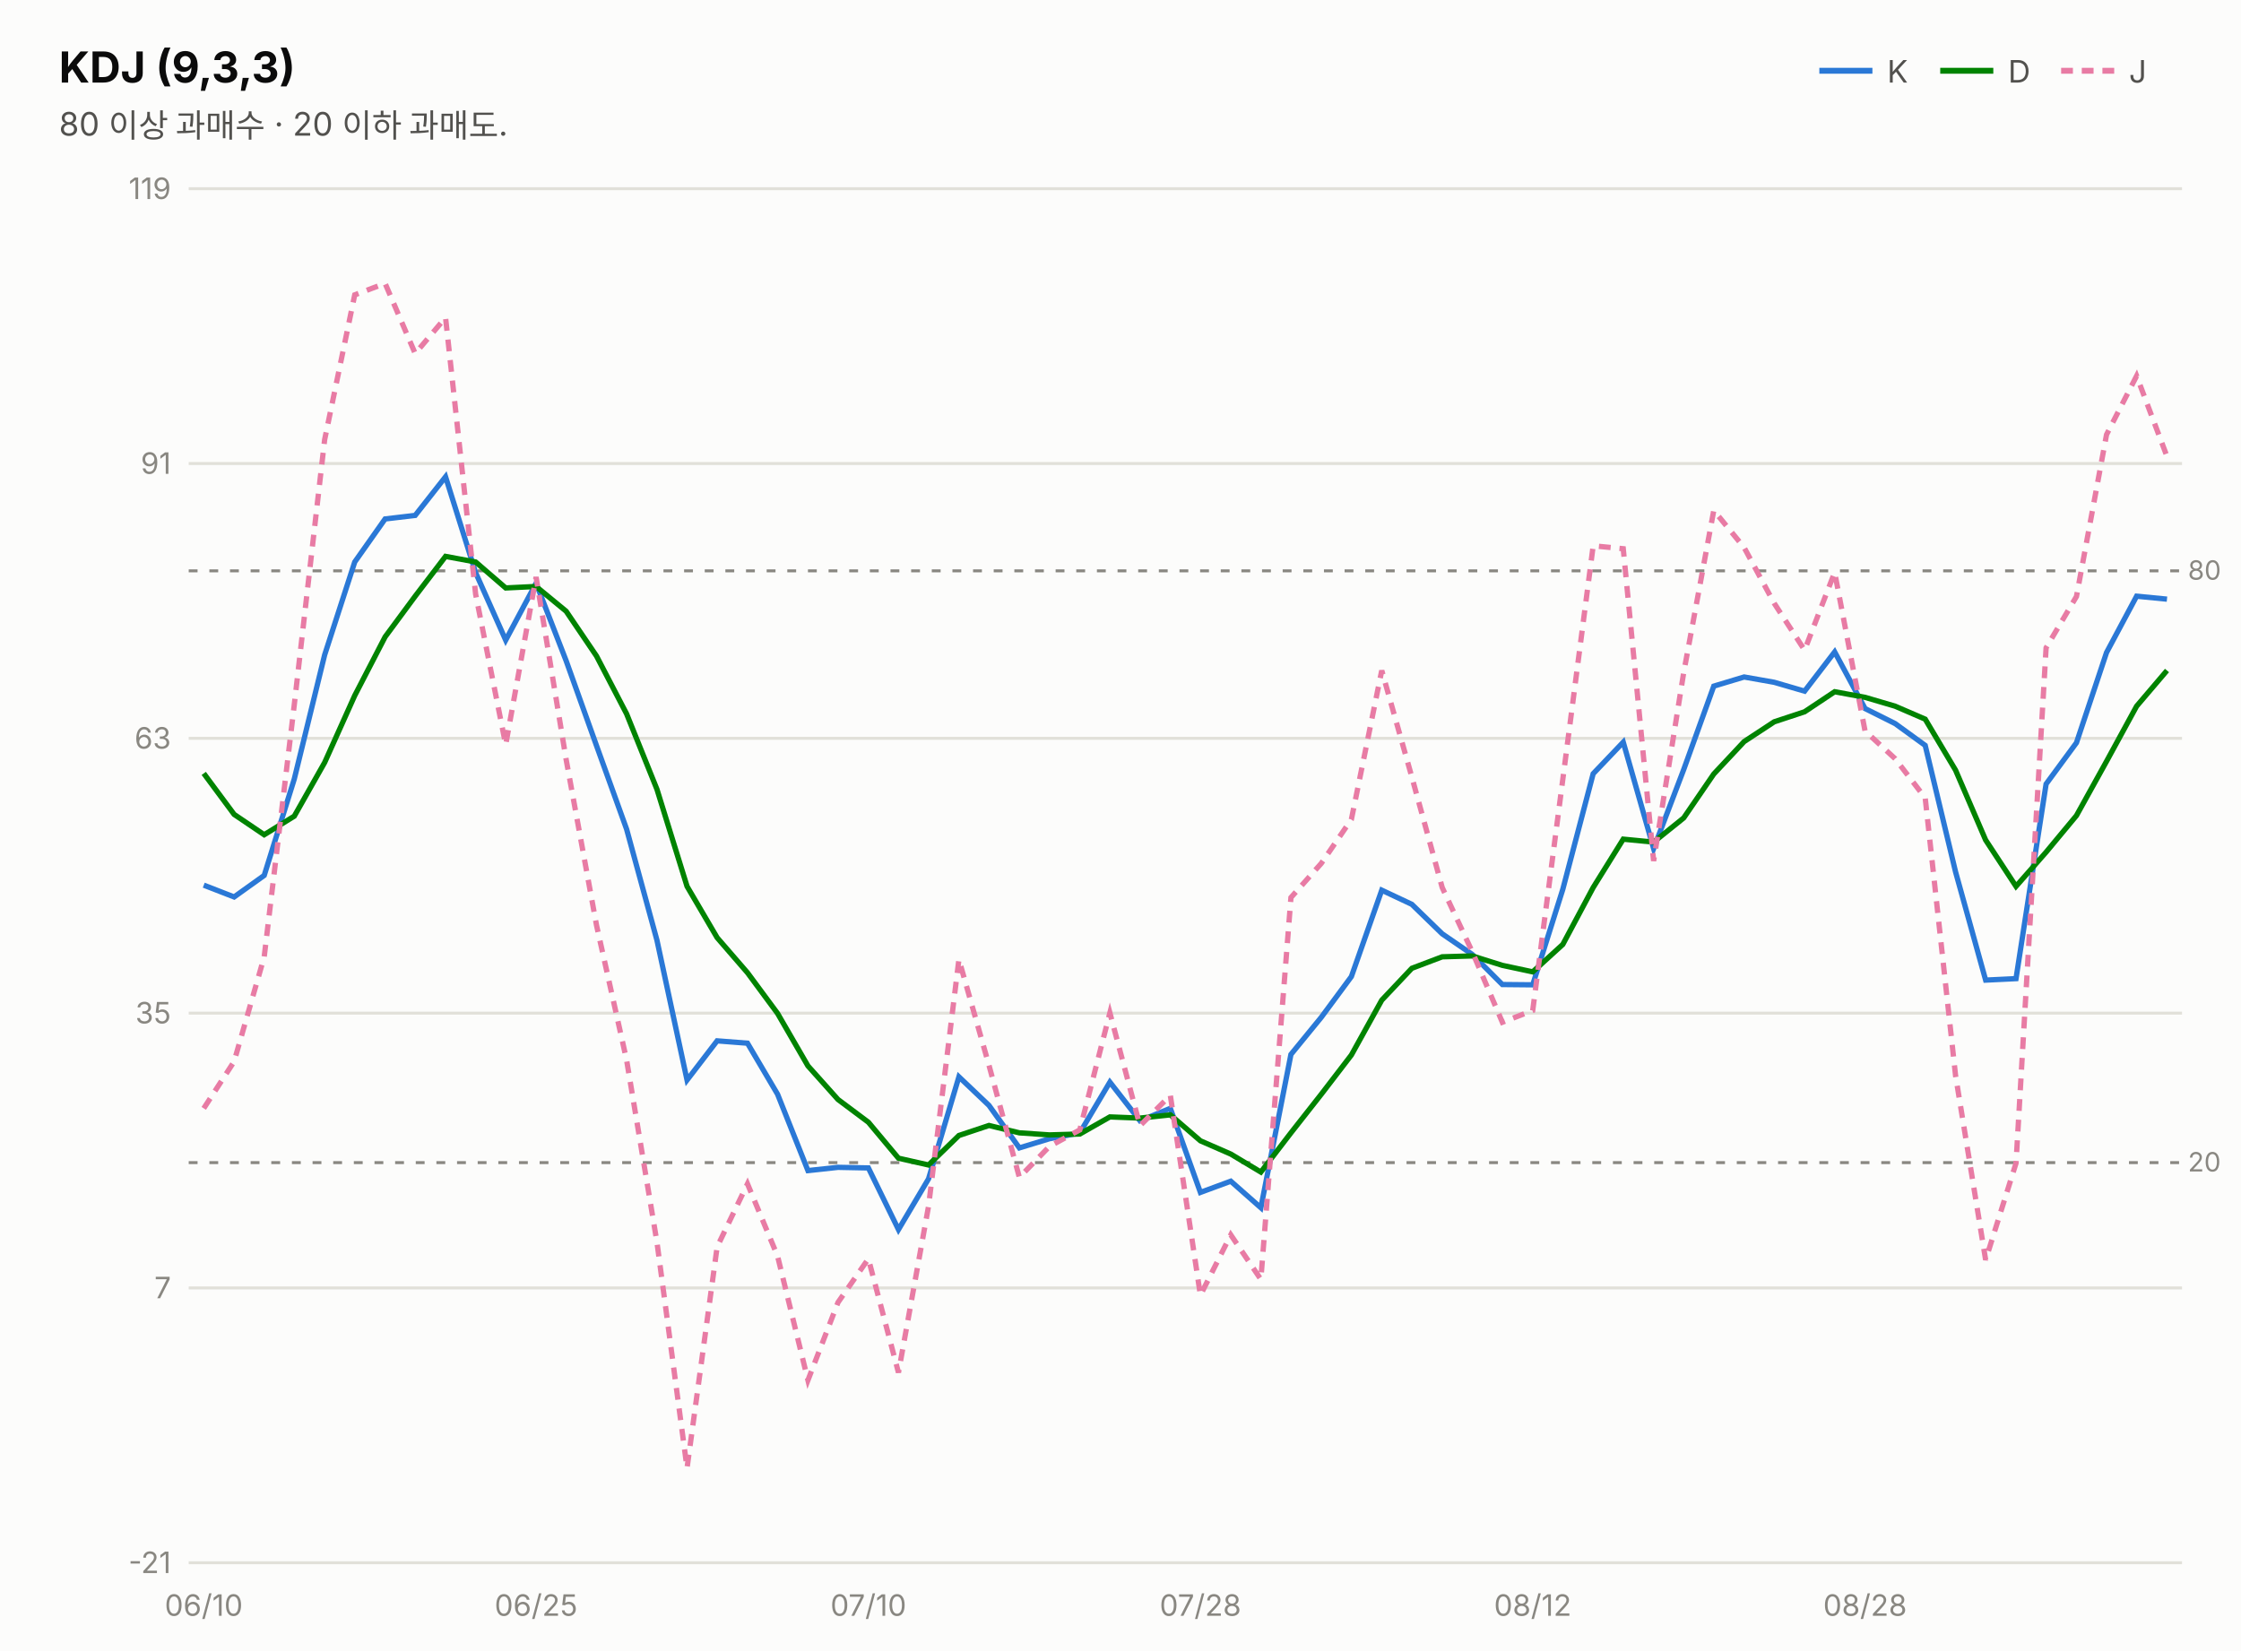
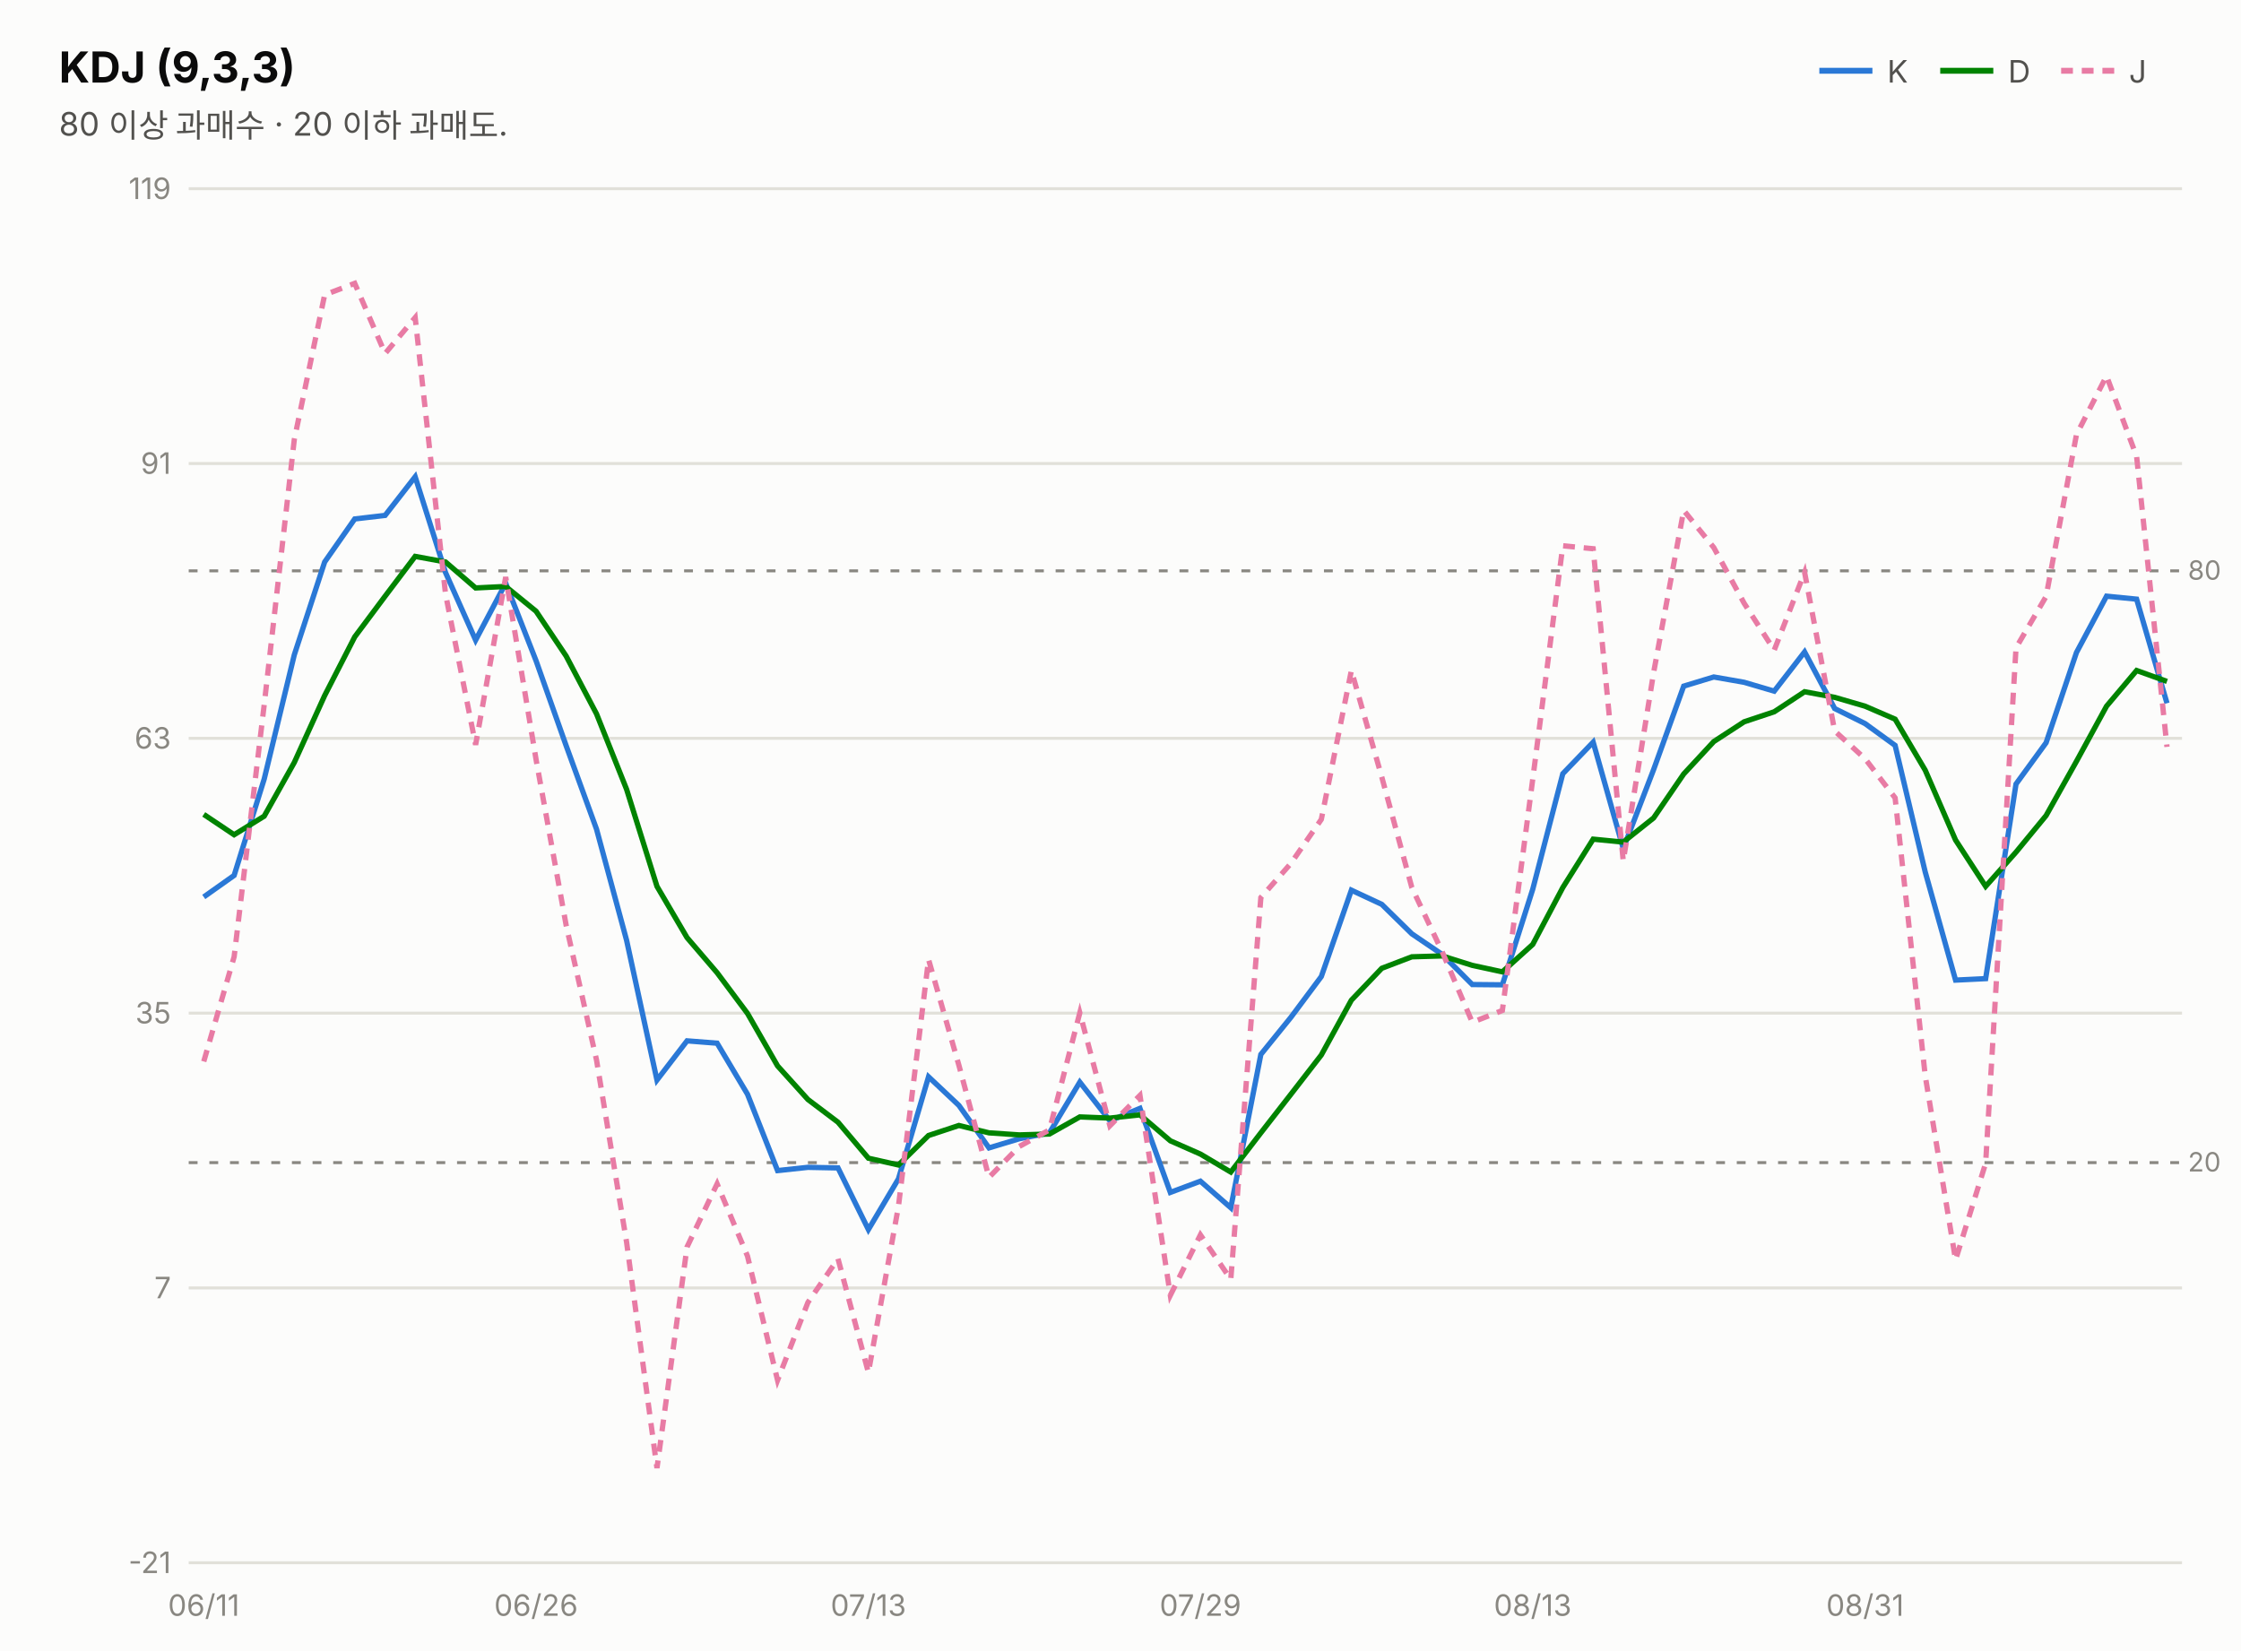
<svg xmlns="http://www.w3.org/2000/svg" width="760" height="560" viewBox="0 0 760 560" font-family="system-ui,-apple-system,&quot;Segoe UI&quot;,&quot;Malgun Gothic&quot;,&quot;Apple SD Gothic Neo&quot;,sans-serif">
  <rect width="760" height="560" fill="#fcfcfb" />
  <text x="20" y="28" font-size="14.5" font-weight="700" fill="#0b0b0b">KDJ (9,3,3)</text>
  <text x="20" y="46" font-size="11" fill="#52514e">80 이상 과매수 · 20 이하 과매도.</text>
  <line x1="617" y1="24" x2="635" y2="24" stroke="#2a78d6" stroke-width="2" />
  <text x="640" y="28" font-size="10.5" fill="#52514e">K</text>
  <line x1="658" y1="24" x2="676" y2="24" stroke="#008300" stroke-width="2" />
  <text x="681" y="28" font-size="10.5" fill="#52514e">D</text>
  <line x1="699" y1="24" x2="717" y2="24" stroke="#e87ba4" stroke-width="2" stroke-dasharray="4 3" />
  <text x="722" y="28" font-size="10.5" fill="#52514e">J</text>
  <line x1="64" y1="530.0" x2="740" y2="530.0" stroke="#e1e0d9" stroke-width="1" />
  <text x="58" y="533.5" font-size="10" fill="#898781" text-anchor="end" style="font-variant-numeric:tabular-nums">-21</text>
  <line x1="64" y1="436.8" x2="740" y2="436.8" stroke="#e1e0d9" stroke-width="1" />
  <text x="58" y="440.3" font-size="10" fill="#898781" text-anchor="end" style="font-variant-numeric:tabular-nums">7</text>
  <line x1="64" y1="343.6" x2="740" y2="343.6" stroke="#e1e0d9" stroke-width="1" />
  <text x="58" y="347.1" font-size="10" fill="#898781" text-anchor="end" style="font-variant-numeric:tabular-nums">35</text>
  <line x1="64" y1="250.4" x2="740" y2="250.4" stroke="#e1e0d9" stroke-width="1" />
  <text x="58" y="253.9" font-size="10" fill="#898781" text-anchor="end" style="font-variant-numeric:tabular-nums">63</text>
  <line x1="64" y1="157.2" x2="740" y2="157.2" stroke="#e1e0d9" stroke-width="1" />
  <text x="58" y="160.7" font-size="10" fill="#898781" text-anchor="end" style="font-variant-numeric:tabular-nums">91</text>
  <line x1="64" y1="64.0" x2="740" y2="64.0" stroke="#e1e0d9" stroke-width="1" />
  <text x="58" y="67.5" font-size="10" fill="#898781" text-anchor="end" style="font-variant-numeric:tabular-nums">119</text>
  <line x1="64" y1="193.6" x2="740" y2="193.6" stroke="#898781" stroke-width="1" stroke-dasharray="3 4" />
  <text x="742" y="196.6" font-size="9" fill="#898781">80</text>
  <line x1="64" y1="394.3" x2="740" y2="394.3" stroke="#898781" stroke-width="1" stroke-dasharray="3 4" />
  <text x="742" y="397.3" font-size="9" fill="#898781">20</text>
-   <path d="M69.1,300.2 L79.4,304.2 L89.6,296.9 L99.8,264.2 L110.1,222.1 L120.3,190.6 L130.6,176.0 L140.8,174.8 L151.1,161.7 L161.3,194.2 L171.5,217.1 L181.8,197.8 L192.0,224.1 L202.3,252.9 L212.5,281.2 L222.8,318.9 L233.0,366.3 L243.2,353.0 L253.5,353.8 L263.7,371.1 L274.0,397.0 L284.2,395.9 L294.5,396.1 L304.7,417.0 L314.9,399.8 L325.2,365.2 L335.4,374.9 L345.7,389.3 L355.9,386.2 L366.2,384.2 L376.4,367.0 L386.6,380.1 L396.9,375.9 L407.1,404.4 L417.4,400.6 L427.6,409.6 L437.8,357.6 L448.1,345.0 L458.3,331.2 L468.6,301.9 L478.8,306.7 L489.1,316.7 L499.3,323.7 L509.5,333.9 L519.8,334.0 L530.0,301.6 L540.3,262.4 L550.5,251.7 L560.8,287.8 L571.0,261.0 L581.2,232.7 L591.5,229.6 L601.7,231.4 L612.0,234.4 L622.2,221.1 L632.5,240.3 L642.7,245.4 L652.9,252.8 L663.2,295.7 L673.4,332.4 L683.7,331.9 L693.9,265.9 L704.2,251.9 L714.4,221.3 L724.6,202.2 L734.9,203.2" fill="none" stroke="#2a78d6" stroke-width="1.8" />
-   <path d="M69.1,262.3 L79.4,276.2 L89.6,283.1 L99.8,276.8 L110.1,258.6 L120.3,235.9 L130.6,216.0 L140.8,202.2 L151.1,188.7 L161.3,190.6 L171.5,199.4 L181.8,198.9 L192.0,207.3 L202.3,222.5 L212.5,242.1 L222.8,267.7 L233.0,300.6 L243.2,318.0 L253.5,329.9 L263.7,343.7 L274.0,361.5 L284.2,372.9 L294.5,380.6 L304.7,392.8 L314.9,395.1 L325.2,385.1 L335.4,381.7 L345.7,384.2 L355.9,384.9 L366.2,384.6 L376.4,378.8 L386.6,379.2 L396.9,378.1 L407.1,386.9 L417.4,391.4 L427.6,397.5 L437.8,384.2 L448.1,371.1 L458.3,357.8 L468.6,339.2 L478.8,328.4 L489.1,324.5 L499.3,324.2 L509.5,327.4 L519.8,329.6 L530.0,320.3 L540.3,301.0 L550.5,284.6 L560.8,285.6 L571.0,277.4 L581.2,262.5 L591.5,251.5 L601.7,244.8 L612.0,241.4 L622.2,234.6 L632.5,236.5 L642.7,239.5 L652.9,243.9 L663.2,261.2 L673.4,284.9 L683.7,300.6 L693.9,289.0 L704.2,276.6 L714.4,258.2 L724.6,239.5 L734.9,227.4" fill="none" stroke="#008300" stroke-width="1.8" />
-   <path d="M69.1,375.9 L79.4,360.0 L89.6,324.5 L99.8,239.0 L110.1,149.1 L120.3,100.0 L130.6,96.1 L140.8,119.9 L151.1,107.7 L161.3,201.5 L171.5,252.6 L181.8,195.7 L192.0,257.6 L202.3,313.8 L212.5,359.5 L222.8,421.3 L233.0,497.9 L243.2,422.9 L253.5,401.5 L263.7,426.0 L274.0,468.1 L284.2,441.7 L294.5,426.9 L304.7,465.5 L314.9,409.1 L325.2,325.4 L335.4,361.3 L345.7,399.3 L355.9,388.8 L366.2,383.2 L376.4,343.5 L386.6,381.8 L396.9,371.5 L407.1,439.3 L417.4,418.8 L427.6,433.9 L437.8,304.4 L448.1,292.8 L458.3,277.9 L468.6,227.4 L478.8,263.5 L489.1,301.0 L499.3,322.8 L509.5,346.7 L519.8,342.7 L530.0,264.3 L540.3,185.1 L550.5,186.1 L560.8,292.0 L571.0,228.1 L581.2,173.1 L591.5,185.7 L601.7,204.6 L612.0,220.5 L622.2,194.1 L632.5,247.9 L642.7,257.3 L652.9,270.6 L663.2,364.8 L673.4,427.3 L683.7,394.5 L693.9,219.7 L704.2,202.3 L714.4,147.4 L724.6,127.5 L734.9,154.8" fill="none" stroke="#e87ba4" stroke-width="1.8" stroke-dasharray="4 3" />
-   <text x="69.1" y="548" font-size="10" fill="#898781" text-anchor="middle">06/10</text>
-   <text x="181.8" y="548" font-size="10" fill="#898781" text-anchor="middle">06/25</text>
-   <text x="294.5" y="548" font-size="10" fill="#898781" text-anchor="middle">07/10</text>
-   <text x="407.1" y="548" font-size="10" fill="#898781" text-anchor="middle">07/28</text>
-   <text x="519.8" y="548" font-size="10" fill="#898781" text-anchor="middle">08/12</text>
-   <text x="632.5" y="548" font-size="10" fill="#898781" text-anchor="middle">08/28</text>
+   <path d="M69.1,304.2 L79.4,296.9 L89.6,264.2 L99.8,222.1 L110.1,190.6 L120.3,176.0 L130.6,174.8 L140.8,161.7 L151.1,194.2 L161.3,217.1 L171.5,197.8 L181.8,224.1 L192.0,252.9 L202.3,281.2 L212.5,318.9 L222.8,366.3 L233.0,353.0 L243.2,353.8 L253.5,371.1 L263.7,397.0 L274.0,395.9 L284.2,396.1 L294.5,417.0 L304.7,399.8 L314.9,365.2 L325.2,374.9 L335.4,389.3 L345.7,386.2 L355.9,384.2 L366.2,367.0 L376.4,380.1 L386.6,375.9 L396.9,404.4 L407.1,400.6 L417.4,409.6 L427.6,357.6 L437.8,345.0 L448.1,331.2 L458.3,301.9 L468.6,306.7 L478.8,316.7 L489.1,323.7 L499.3,333.9 L509.5,334.0 L519.8,301.6 L530.0,262.4 L540.3,251.7 L550.5,287.8 L560.8,261.0 L571.0,232.7 L581.2,229.6 L591.5,231.4 L601.7,234.4 L612.0,221.1 L622.2,240.3 L632.5,245.4 L642.7,252.8 L652.9,295.7 L663.2,332.4 L673.4,331.9 L683.7,265.9 L693.9,251.9 L704.2,221.3 L714.4,202.2 L724.6,203.2 L734.9,238.5" fill="none" stroke="#2a78d6" stroke-width="1.8" />
+   <path d="M69.1,276.2 L79.4,283.1 L89.6,276.8 L99.8,258.6 L110.1,235.9 L120.3,216.0 L130.6,202.2 L140.8,188.7 L151.1,190.6 L161.3,199.4 L171.5,198.9 L181.8,207.3 L192.0,222.5 L202.3,242.1 L212.5,267.7 L222.8,300.6 L233.0,318.0 L243.2,329.9 L253.5,343.7 L263.7,361.5 L274.0,372.9 L284.2,380.6 L294.5,392.8 L304.7,395.1 L314.9,385.1 L325.2,381.7 L335.4,384.2 L345.7,384.9 L355.9,384.6 L366.2,378.8 L376.4,379.2 L386.6,378.1 L396.9,386.9 L407.1,391.4 L417.4,397.5 L427.6,384.2 L437.8,371.1 L448.1,357.8 L458.3,339.2 L468.6,328.4 L478.8,324.5 L489.1,324.2 L499.3,327.4 L509.5,329.6 L519.8,320.3 L530.0,301.0 L540.3,284.6 L550.5,285.6 L560.8,277.4 L571.0,262.5 L581.2,251.5 L591.5,244.8 L601.7,241.4 L612.0,234.6 L622.2,236.5 L632.5,239.5 L642.7,243.9 L652.9,261.2 L663.2,284.9 L673.4,300.6 L683.7,289.0 L693.9,276.6 L704.2,258.2 L714.4,239.5 L724.6,227.4 L734.9,231.1" fill="none" stroke="#008300" stroke-width="1.8" />
+   <path d="M69.1,360.0 L79.4,324.5 L89.6,239.0 L99.8,149.1 L110.1,100.0 L120.3,96.1 L130.6,119.9 L140.8,107.7 L151.1,201.5 L161.3,252.6 L171.5,195.7 L181.8,257.6 L192.0,313.8 L202.3,359.5 L212.5,421.3 L222.8,497.9 L233.0,422.9 L243.2,401.5 L253.5,426.0 L263.7,468.1 L274.0,441.7 L284.2,426.9 L294.5,465.5 L304.7,409.1 L314.9,325.4 L325.2,361.3 L335.4,399.3 L345.7,388.8 L355.9,383.2 L366.2,343.5 L376.4,381.8 L386.6,371.5 L396.9,439.3 L407.1,418.8 L417.4,433.9 L427.6,304.4 L437.8,292.8 L448.1,277.9 L458.3,227.4 L468.6,263.5 L478.8,301.0 L489.1,322.8 L499.3,346.7 L509.5,342.7 L519.8,264.3 L530.0,185.1 L540.3,186.1 L550.5,292.0 L560.8,228.1 L571.0,173.1 L581.2,185.7 L591.5,204.6 L601.7,220.5 L612.0,194.1 L622.2,247.9 L632.5,257.3 L642.7,270.6 L652.9,364.8 L663.2,427.3 L673.4,394.5 L683.7,219.7 L693.9,202.3 L704.2,147.4 L714.4,127.5 L724.6,154.8 L734.9,253.3" fill="none" stroke="#e87ba4" stroke-width="1.8" stroke-dasharray="4 3" />
+   <text x="69.1" y="548" font-size="10" fill="#898781" text-anchor="middle">06/11</text>
+   <text x="181.8" y="548" font-size="10" fill="#898781" text-anchor="middle">06/26</text>
+   <text x="294.5" y="548" font-size="10" fill="#898781" text-anchor="middle">07/13</text>
+   <text x="407.1" y="548" font-size="10" fill="#898781" text-anchor="middle">07/29</text>
+   <text x="519.8" y="548" font-size="10" fill="#898781" text-anchor="middle">08/13</text>
+   <text x="632.5" y="548" font-size="10" fill="#898781" text-anchor="middle">08/31</text>
</svg>
